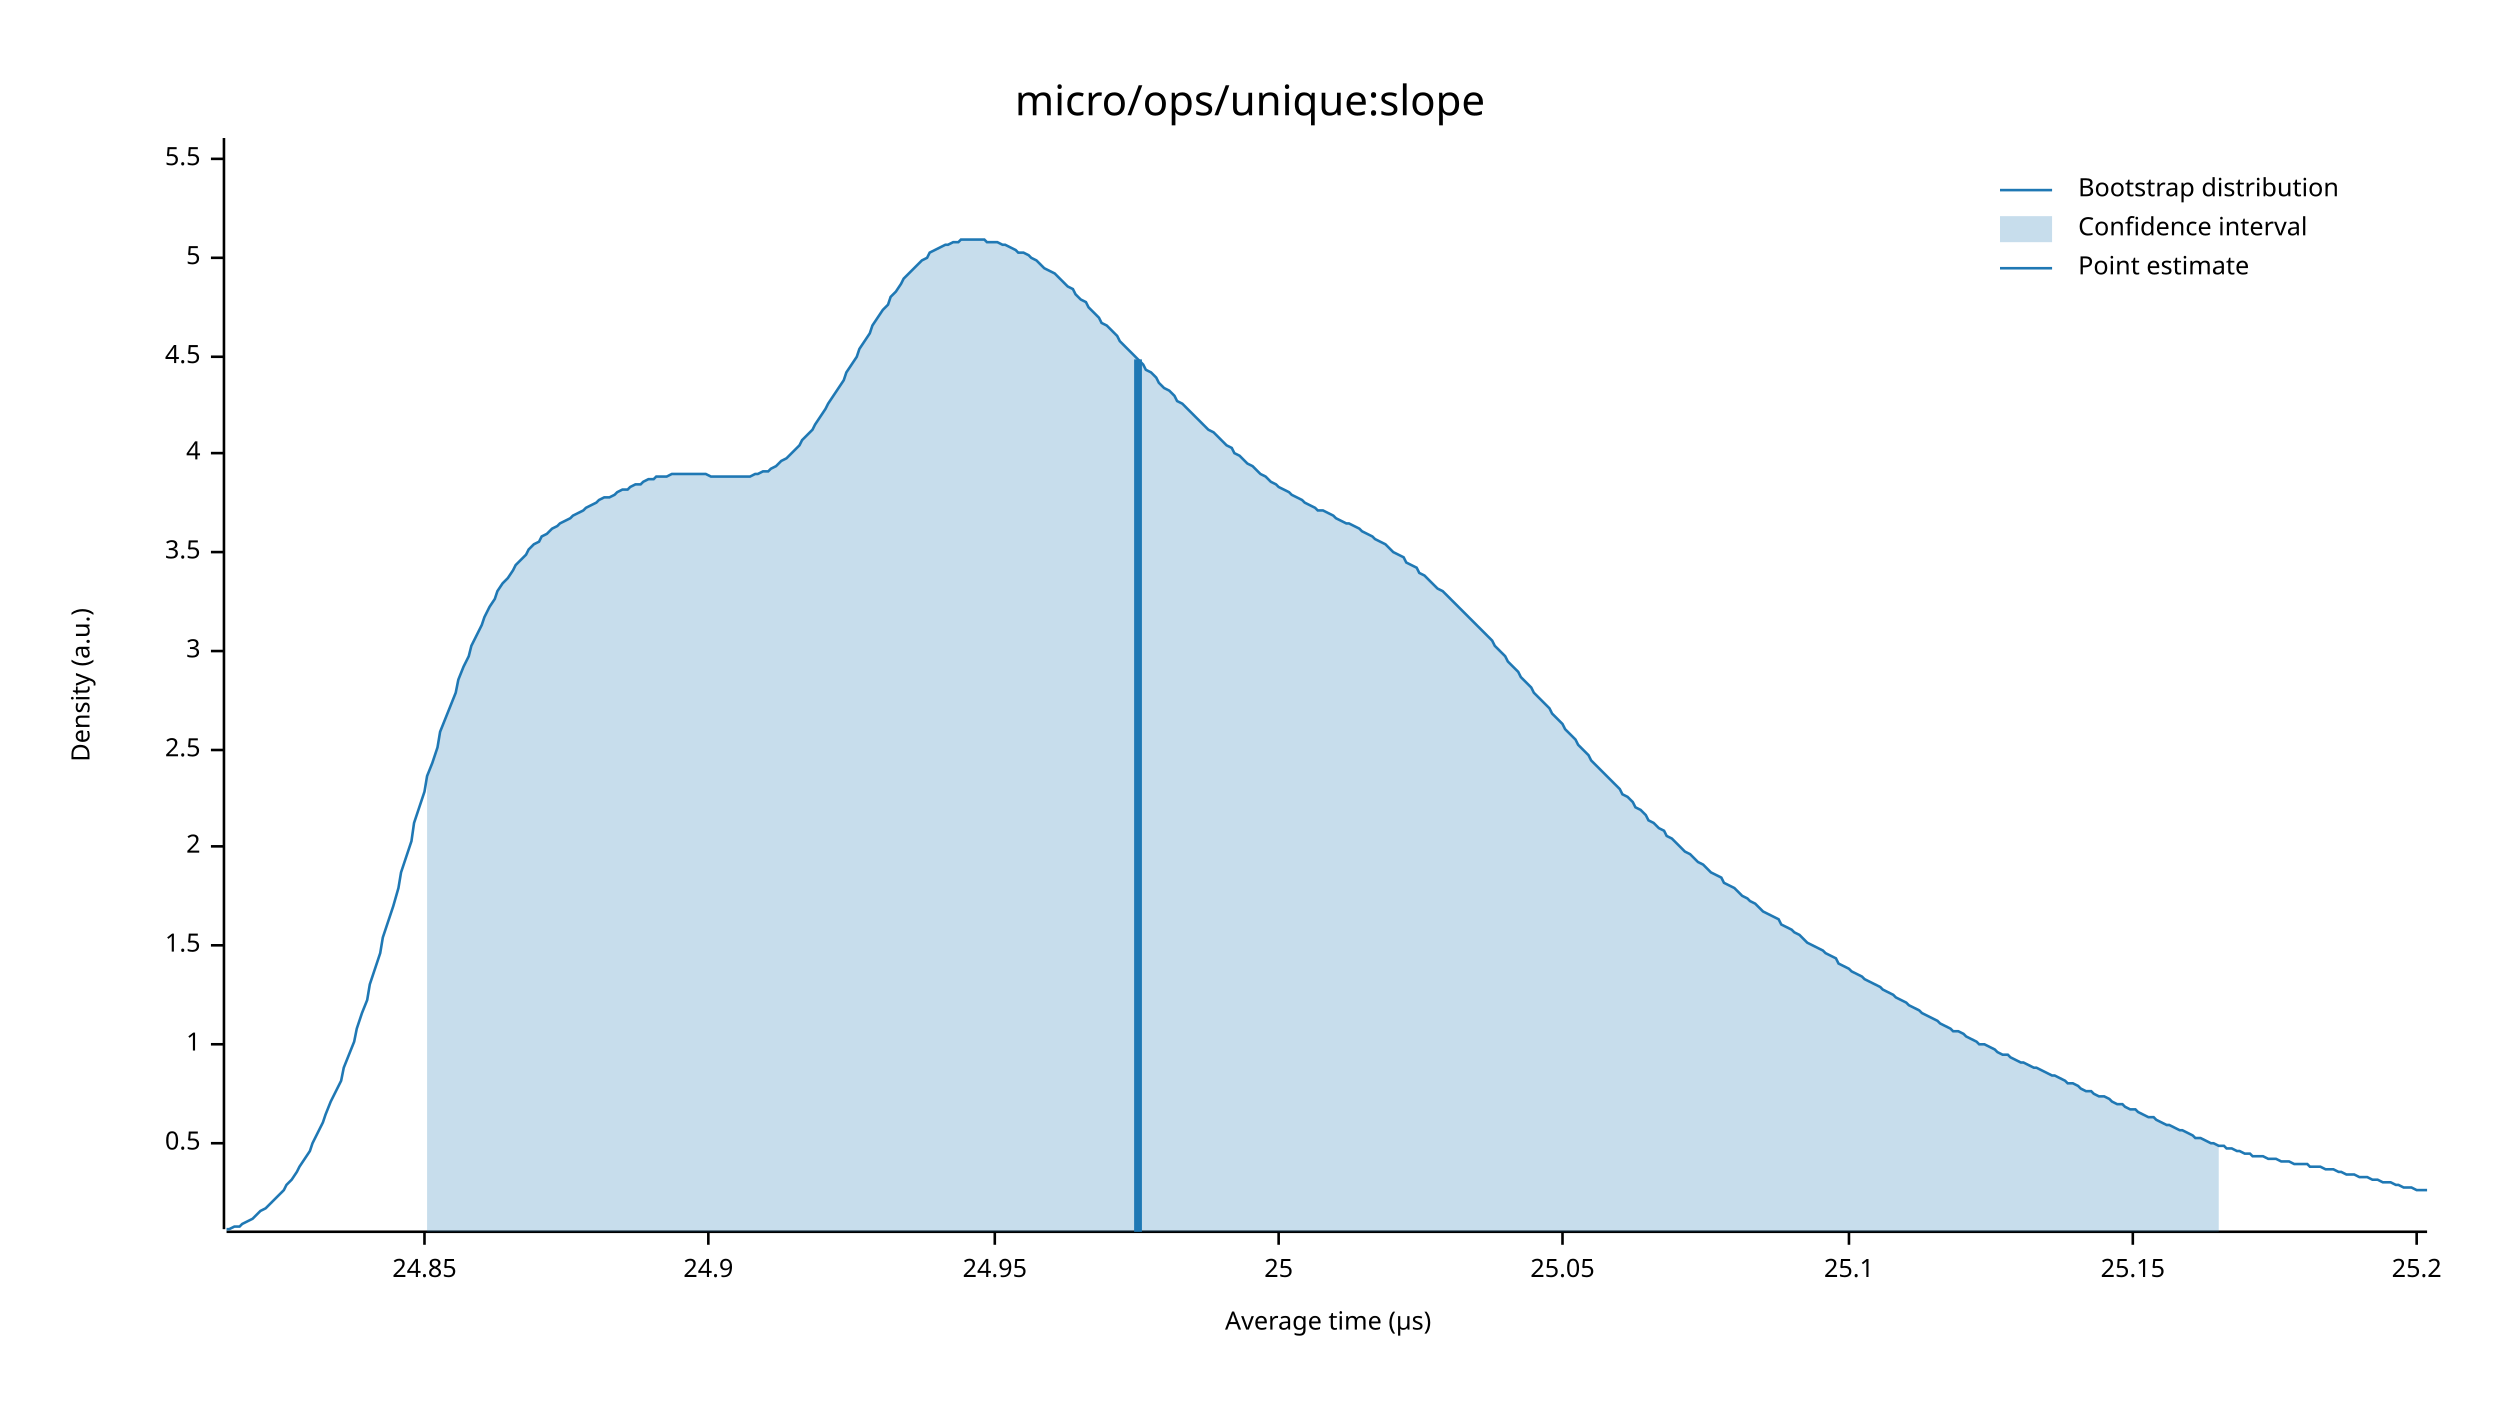
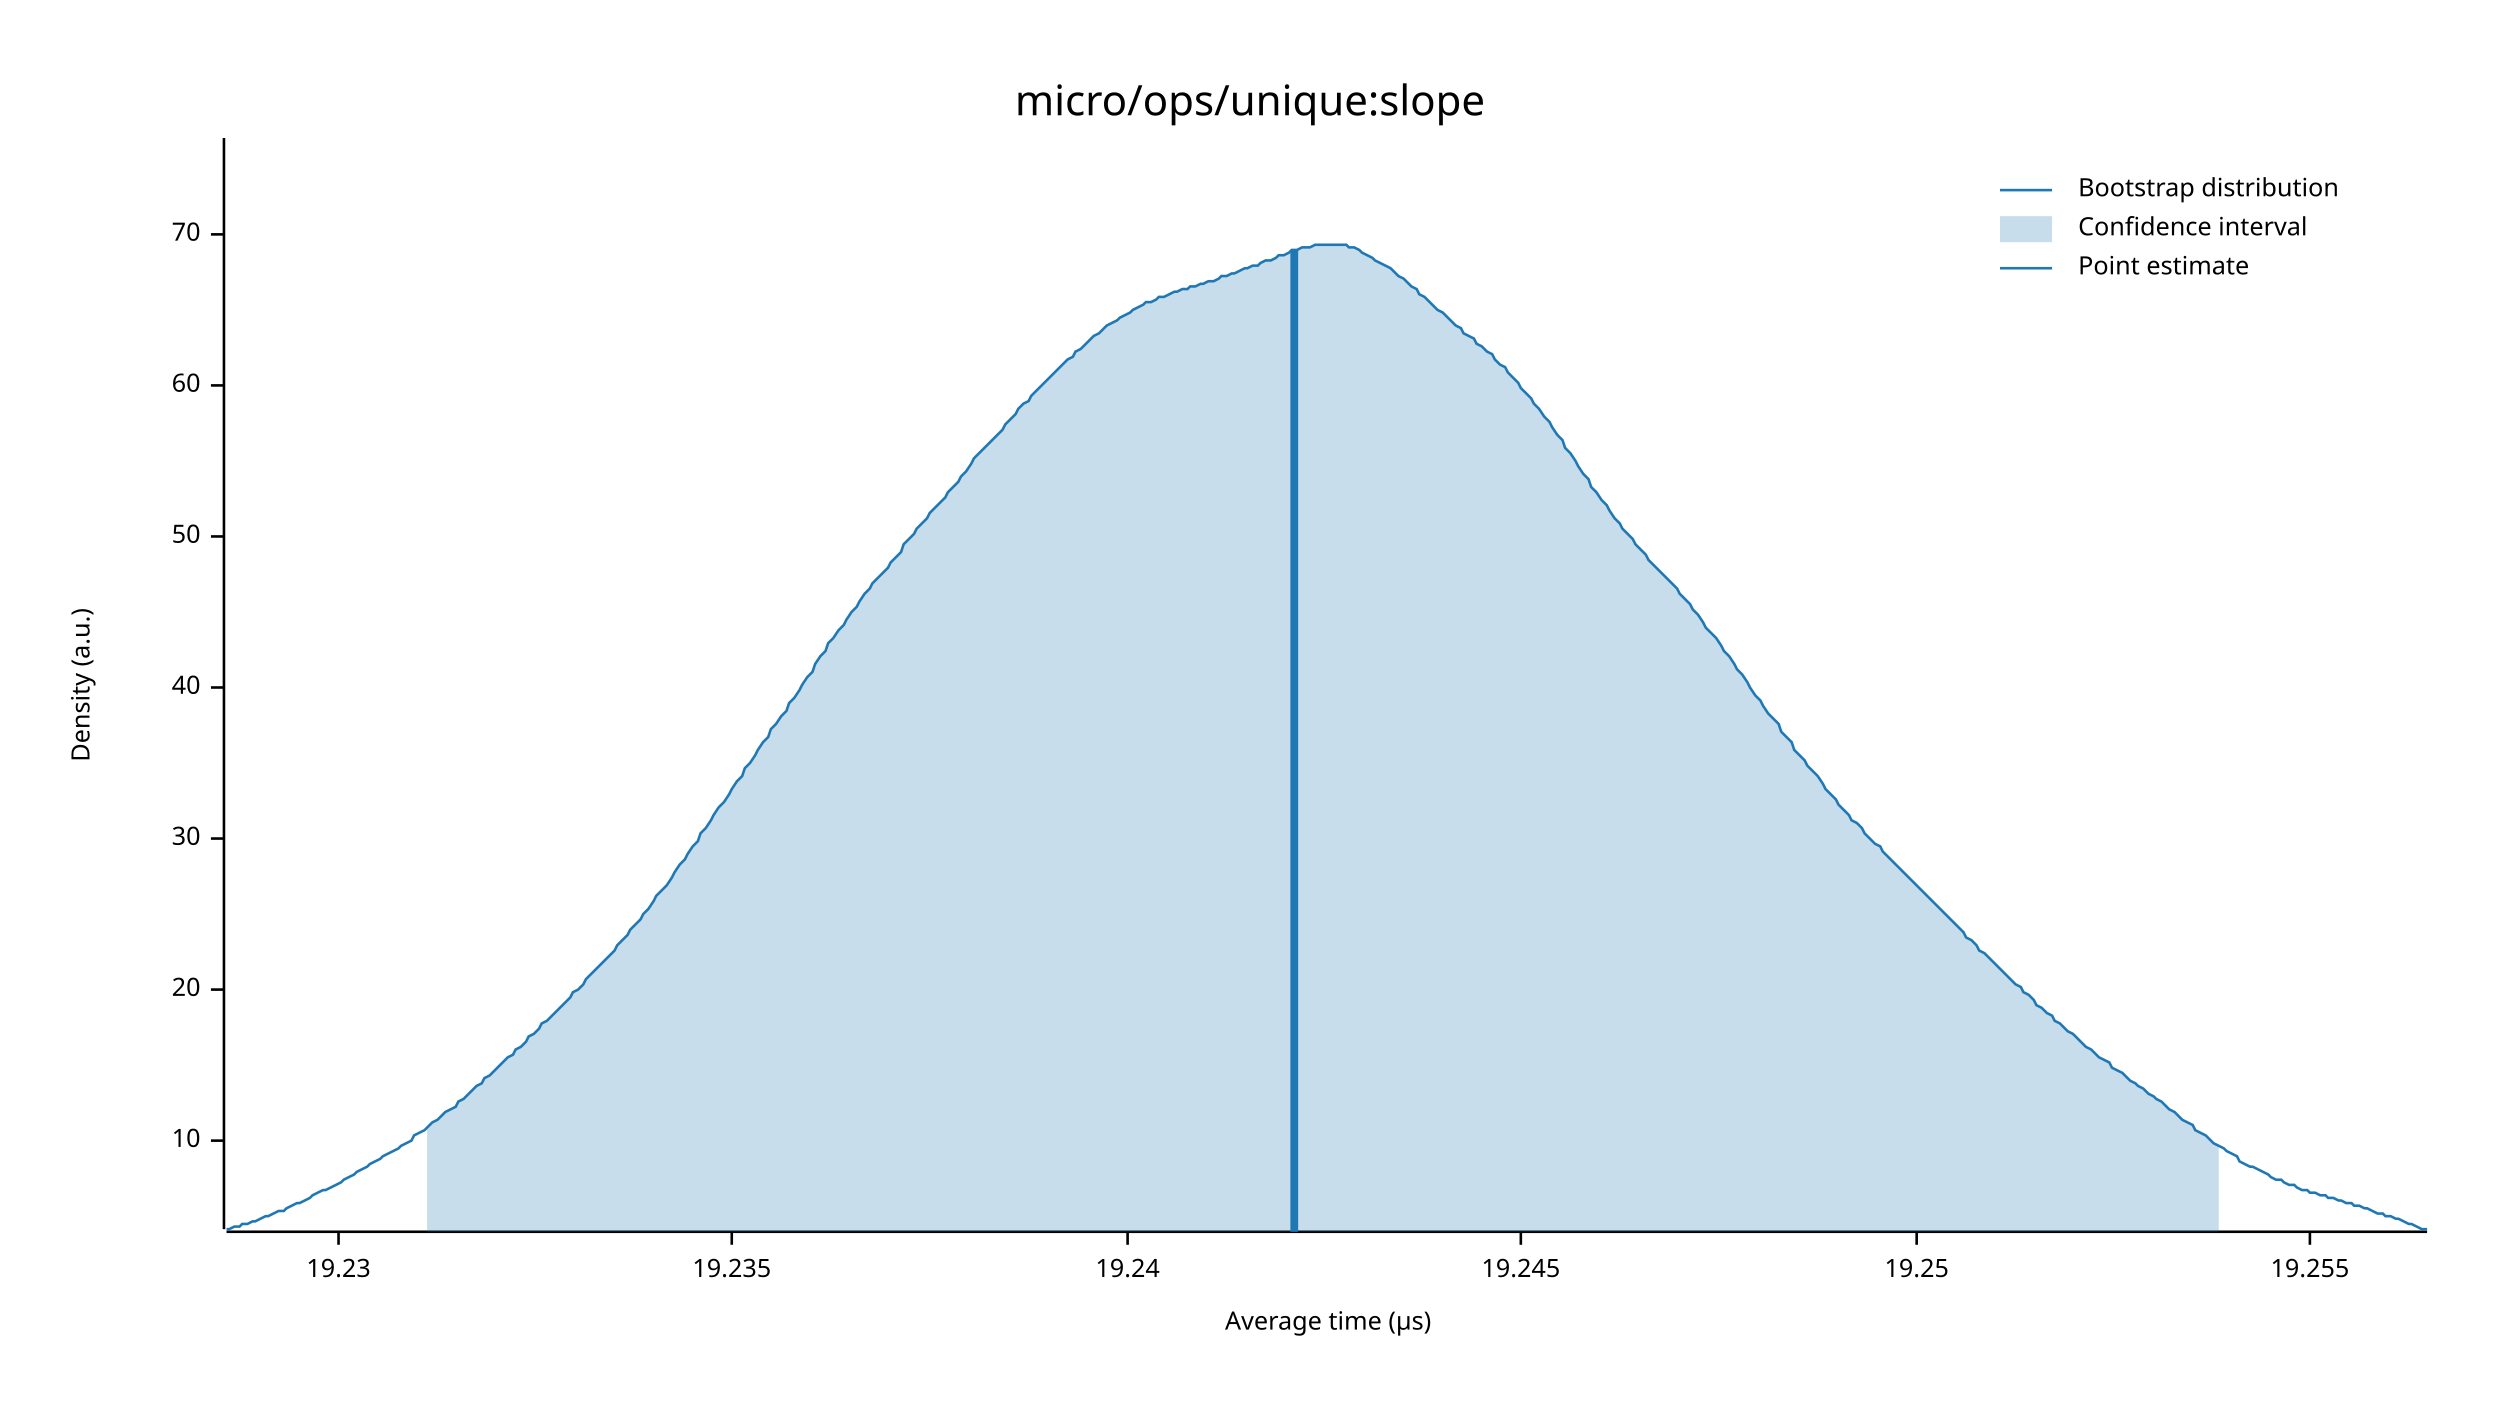
<svg xmlns="http://www.w3.org/2000/svg" width="960" height="540" viewBox="0 0 960 540">
  <text x="480" y="32" dy="0.76em" text-anchor="middle" font-family="sans-serif" font-size="16.129" opacity="1" fill="#000000">
micro/ops/unique:slope
</text>
  <text x="27" y="263" dy="0.76em" text-anchor="middle" font-family="sans-serif" font-size="9.677" opacity="1" fill="#000000" transform="rotate(270, 27, 263)">
Density (a.u.)
</text>
  <text x="510" y="513" dy="-0.5ex" text-anchor="middle" font-family="sans-serif" font-size="9.677" opacity="1" fill="#000000">
Average time (µs)
</text>
  <polyline fill="none" opacity="1" stroke="#000000" stroke-width="1" points="86,53 86,472 " />
-   <text x="77" y="439" dy="0.5ex" text-anchor="end" font-family="sans-serif" font-size="9.677" opacity="1" fill="#000000">
- 0.5
+   <text x="77" y="438" dy="0.5ex" text-anchor="end" font-family="sans-serif" font-size="9.677" opacity="1" fill="#000000">
+ 10
</text>
-   <polyline fill="none" opacity="1" stroke="#000000" stroke-width="1" points="81,439 86,439 " />
-   <text x="77" y="401" dy="0.5ex" text-anchor="end" font-family="sans-serif" font-size="9.677" opacity="1" fill="#000000">
- 1
+   <polyline fill="none" opacity="1" stroke="#000000" stroke-width="1" points="81,438 86,438 " />
+   <text x="77" y="380" dy="0.5ex" text-anchor="end" font-family="sans-serif" font-size="9.677" opacity="1" fill="#000000">
+ 20
</text>
-   <polyline fill="none" opacity="1" stroke="#000000" stroke-width="1" points="81,401 86,401 " />
-   <text x="77" y="363" dy="0.5ex" text-anchor="end" font-family="sans-serif" font-size="9.677" opacity="1" fill="#000000">
- 1.5
+   <polyline fill="none" opacity="1" stroke="#000000" stroke-width="1" points="81,380 86,380 " />
+   <text x="77" y="322" dy="0.5ex" text-anchor="end" font-family="sans-serif" font-size="9.677" opacity="1" fill="#000000">
+ 30
</text>
-   <polyline fill="none" opacity="1" stroke="#000000" stroke-width="1" points="81,363 86,363 " />
-   <text x="77" y="325" dy="0.5ex" text-anchor="end" font-family="sans-serif" font-size="9.677" opacity="1" fill="#000000">
- 2
+   <polyline fill="none" opacity="1" stroke="#000000" stroke-width="1" points="81,322 86,322 " />
+   <text x="77" y="264" dy="0.5ex" text-anchor="end" font-family="sans-serif" font-size="9.677" opacity="1" fill="#000000">
+ 40
</text>
-   <polyline fill="none" opacity="1" stroke="#000000" stroke-width="1" points="81,325 86,325 " />
-   <text x="77" y="288" dy="0.5ex" text-anchor="end" font-family="sans-serif" font-size="9.677" opacity="1" fill="#000000">
- 2.5
+   <polyline fill="none" opacity="1" stroke="#000000" stroke-width="1" points="81,264 86,264 " />
+   <text x="77" y="206" dy="0.5ex" text-anchor="end" font-family="sans-serif" font-size="9.677" opacity="1" fill="#000000">
+ 50
</text>
-   <polyline fill="none" opacity="1" stroke="#000000" stroke-width="1" points="81,288 86,288 " />
-   <text x="77" y="250" dy="0.5ex" text-anchor="end" font-family="sans-serif" font-size="9.677" opacity="1" fill="#000000">
- 3
+   <polyline fill="none" opacity="1" stroke="#000000" stroke-width="1" points="81,206 86,206 " />
+   <text x="77" y="148" dy="0.5ex" text-anchor="end" font-family="sans-serif" font-size="9.677" opacity="1" fill="#000000">
+ 60
</text>
-   <polyline fill="none" opacity="1" stroke="#000000" stroke-width="1" points="81,250 86,250 " />
-   <text x="77" y="212" dy="0.5ex" text-anchor="end" font-family="sans-serif" font-size="9.677" opacity="1" fill="#000000">
- 3.5
+   <polyline fill="none" opacity="1" stroke="#000000" stroke-width="1" points="81,148 86,148 " />
+   <text x="77" y="90" dy="0.5ex" text-anchor="end" font-family="sans-serif" font-size="9.677" opacity="1" fill="#000000">
+ 70
</text>
-   <polyline fill="none" opacity="1" stroke="#000000" stroke-width="1" points="81,212 86,212 " />
-   <text x="77" y="174" dy="0.5ex" text-anchor="end" font-family="sans-serif" font-size="9.677" opacity="1" fill="#000000">
- 4
+   <polyline fill="none" opacity="1" stroke="#000000" stroke-width="1" points="81,90 86,90 " />
+   <polyline fill="none" opacity="1" stroke="#000000" stroke-width="1" points="87,473 932,473 " />
+   <text x="130" y="483" dy="0.76em" text-anchor="middle" font-family="sans-serif" font-size="9.677" opacity="1" fill="#000000">
+ 19.23
</text>
-   <polyline fill="none" opacity="1" stroke="#000000" stroke-width="1" points="81,174 86,174 " />
-   <text x="77" y="137" dy="0.5ex" text-anchor="end" font-family="sans-serif" font-size="9.677" opacity="1" fill="#000000">
- 4.5
+   <polyline fill="none" opacity="1" stroke="#000000" stroke-width="1" points="130,473 130,478 " />
+   <text x="281" y="483" dy="0.76em" text-anchor="middle" font-family="sans-serif" font-size="9.677" opacity="1" fill="#000000">
+ 19.235
</text>
-   <polyline fill="none" opacity="1" stroke="#000000" stroke-width="1" points="81,137 86,137 " />
-   <text x="77" y="99" dy="0.5ex" text-anchor="end" font-family="sans-serif" font-size="9.677" opacity="1" fill="#000000">
- 5
+   <polyline fill="none" opacity="1" stroke="#000000" stroke-width="1" points="281,473 281,478 " />
+   <text x="433" y="483" dy="0.76em" text-anchor="middle" font-family="sans-serif" font-size="9.677" opacity="1" fill="#000000">
+ 19.24
</text>
-   <polyline fill="none" opacity="1" stroke="#000000" stroke-width="1" points="81,99 86,99 " />
-   <text x="77" y="61" dy="0.5ex" text-anchor="end" font-family="sans-serif" font-size="9.677" opacity="1" fill="#000000">
- 5.5
+   <polyline fill="none" opacity="1" stroke="#000000" stroke-width="1" points="433,473 433,478 " />
+   <text x="584" y="483" dy="0.76em" text-anchor="middle" font-family="sans-serif" font-size="9.677" opacity="1" fill="#000000">
+ 19.245
</text>
-   <polyline fill="none" opacity="1" stroke="#000000" stroke-width="1" points="81,61 86,61 " />
-   <polyline fill="none" opacity="1" stroke="#000000" stroke-width="1" points="87,473 932,473 " />
-   <text x="163" y="483" dy="0.76em" text-anchor="middle" font-family="sans-serif" font-size="9.677" opacity="1" fill="#000000">
- 24.85
+   <polyline fill="none" opacity="1" stroke="#000000" stroke-width="1" points="584,473 584,478 " />
+   <text x="736" y="483" dy="0.76em" text-anchor="middle" font-family="sans-serif" font-size="9.677" opacity="1" fill="#000000">
+ 19.25
</text>
-   <polyline fill="none" opacity="1" stroke="#000000" stroke-width="1" points="163,473 163,478 " />
-   <text x="272" y="483" dy="0.76em" text-anchor="middle" font-family="sans-serif" font-size="9.677" opacity="1" fill="#000000">
- 24.9
+   <polyline fill="none" opacity="1" stroke="#000000" stroke-width="1" points="736,473 736,478 " />
+   <text x="887" y="483" dy="0.76em" text-anchor="middle" font-family="sans-serif" font-size="9.677" opacity="1" fill="#000000">
+ 19.255
</text>
-   <polyline fill="none" opacity="1" stroke="#000000" stroke-width="1" points="272,473 272,478 " />
-   <text x="382" y="483" dy="0.76em" text-anchor="middle" font-family="sans-serif" font-size="9.677" opacity="1" fill="#000000">
- 24.95
- </text>
-   <polyline fill="none" opacity="1" stroke="#000000" stroke-width="1" points="382,473 382,478 " />
-   <text x="491" y="483" dy="0.76em" text-anchor="middle" font-family="sans-serif" font-size="9.677" opacity="1" fill="#000000">
- 25
- </text>
-   <polyline fill="none" opacity="1" stroke="#000000" stroke-width="1" points="491,473 491,478 " />
-   <text x="600" y="483" dy="0.76em" text-anchor="middle" font-family="sans-serif" font-size="9.677" opacity="1" fill="#000000">
- 25.05
- </text>
-   <polyline fill="none" opacity="1" stroke="#000000" stroke-width="1" points="600,473 600,478 " />
-   <text x="710" y="483" dy="0.76em" text-anchor="middle" font-family="sans-serif" font-size="9.677" opacity="1" fill="#000000">
- 25.1
- </text>
-   <polyline fill="none" opacity="1" stroke="#000000" stroke-width="1" points="710,473 710,478 " />
-   <text x="819" y="483" dy="0.76em" text-anchor="middle" font-family="sans-serif" font-size="9.677" opacity="1" fill="#000000">
- 25.15
- </text>
-   <polyline fill="none" opacity="1" stroke="#000000" stroke-width="1" points="819,473 819,478 " />
-   <text x="928" y="483" dy="0.76em" text-anchor="middle" font-family="sans-serif" font-size="9.677" opacity="1" fill="#000000">
- 25.2
- </text>
-   <polyline fill="none" opacity="1" stroke="#000000" stroke-width="1" points="928,473 928,478 " />
-   <polyline fill="none" opacity="1" stroke="#1F78B4" stroke-width="1" points="87,472 88,472 90,471 92,471 93,470 95,469 97,468 98,467 100,465 102,464 103,463 105,461 107,459 109,457 110,455 112,453 114,450 115,448 117,445 119,442 120,439 122,435 124,431 125,428 127,423 129,419 131,415 132,410 134,405 136,400 137,395 139,389 141,384 142,378 144,372 146,366 147,360 149,354 151,348 153,341 154,335 156,329 158,323 159,316 161,310 163,304 164,298 166,293 168,287 169,281 171,276 173,271 175,266 176,261 178,256 180,252 181,248 183,244 185,240 186,237 188,233 190,230 191,227 193,224 195,222 197,219 198,217 200,215 202,213 203,211 205,209 207,208 208,206 210,205 212,203 214,202 215,201 217,200 219,199 220,198 222,197 224,196 225,195 227,194 229,193 230,192 232,191 234,191 236,190 237,189 239,188 241,188 242,187 244,186 246,186 247,185 249,184 251,184 252,183 254,183 256,183 258,182 259,182 261,182 263,182 264,182 266,182 268,182 269,182 271,182 273,183 274,183 276,183 278,183 280,183 281,183 283,183 285,183 286,183 288,183 290,182 291,182 293,181 295,181 296,180 298,179 300,177 302,176 303,175 305,173 307,171 308,169 310,167 312,165 313,163 315,160 317,157 318,155 320,152 322,149 324,146 325,143 327,140 329,137 330,134 332,131 334,128 335,125 337,122 339,119 341,117 342,114 344,112 346,109 347,107 349,105 351,103 352,102 354,100 356,99 357,97 359,96 361,95 363,94 364,94 366,93 368,93 369,92 371,92 373,92 374,92 376,92 378,92 379,93 381,93 383,93 385,94 386,94 388,95 390,96 391,97 393,97 395,98 396,99 398,100 400,102 401,103 403,104 405,105 407,107 408,108 410,110 412,111 413,113 415,115 417,116 418,118 420,120 422,122 423,124 425,125 427,127 429,129 430,131 432,133 434,135 435,136 437,138 439,140 440,142 442,143 444,145 445,147 447,149 449,150 451,152 452,154 454,155 456,157 457,158 459,160 461,162 462,163 464,165 466,166 468,168 469,169 471,171 473,172 474,174 476,175 478,177 479,178 481,179 483,181 484,182 486,183 488,185 490,186 491,187 493,188 495,189 496,190 498,191 500,192 501,193 503,194 505,195 506,196 508,196 510,197 512,198 513,199 515,200 517,201 518,201 520,202 522,203 523,204 525,205 527,206 528,207 530,208 532,209 534,211 535,212 537,213 539,214 540,216 542,217 544,218 545,220 547,221 549,223 550,224 552,226 554,227 556,229 557,230 559,232 561,234 562,235 564,237 566,239 567,240 569,242 571,244 573,246 574,248 576,250 578,252 579,254 581,256 583,258 584,260 586,262 588,264 589,266 591,268 593,270 595,272 596,274 598,276 600,278 601,280 603,282 605,284 606,286 608,288 610,290 611,292 613,294 615,296 617,298 618,299 620,301 622,303 623,305 625,306 627,308 628,310 630,311 632,313 633,315 635,316 637,318 639,319 640,321 642,322 644,324 645,325 647,327 649,328 650,329 652,331 654,332 655,333 657,335 659,336 661,337 662,339 664,340 666,341 667,342 669,344 671,345 672,346 674,347 676,349 677,350 679,351 681,352 683,353 684,355 686,356 688,357 689,358 691,359 693,361 694,362 696,363 698,364 700,365 701,366 703,367 705,368 706,370 708,371 710,372 711,373 713,374 715,375 716,376 718,377 720,378 722,379 723,380 725,381 727,382 728,383 730,384 732,385 733,386 735,387 737,388 738,389 740,390 742,391 744,392 745,393 747,394 749,395 750,396 752,396 754,397 755,398 757,399 759,400 760,401 762,401 764,402 766,403 767,404 769,405 771,405 772,406 774,407 776,408 777,408 779,409 781,410 782,410 784,411 786,412 788,413 789,413 791,414 793,415 794,416 796,416 798,417 799,418 801,419 803,419 804,420 806,421 808,421 810,422 811,423 813,424 815,424 816,425 818,426 820,426 821,427 823,428 825,429 827,429 828,430 830,431 832,432 833,432 835,433 837,434 838,434 840,435 842,436 843,437 845,437 847,438 849,439 850,439 852,440 854,440 855,441 857,441 859,442 860,442 862,443 864,443 865,444 867,444 869,444 871,445 872,445 874,445 876,446 877,446 879,446 881,447 882,447 884,447 886,447 887,448 889,448 891,448 893,449 894,449 896,449 898,450 899,450 901,451 903,451 904,451 906,452 908,452 909,452 911,453 913,453 915,454 916,454 918,454 920,455 921,455 923,456 925,456 926,456 928,457 930,457 932,457 " />
-   <polygon opacity="0.25" fill="#1F78B4" points="164,298 166,293 168,287 169,281 171,276 173,271 175,266 176,261 178,256 180,252 181,248 183,244 185,240 186,237 188,233 190,230 191,227 193,224 195,222 197,219 198,217 200,215 202,213 203,211 205,209 207,208 208,206 210,205 212,203 214,202 215,201 217,200 219,199 220,198 222,197 224,196 225,195 227,194 229,193 230,192 232,191 234,191 236,190 237,189 239,188 241,188 242,187 244,186 246,186 247,185 249,184 251,184 252,183 254,183 256,183 258,182 259,182 261,182 263,182 264,182 266,182 268,182 269,182 271,182 273,183 274,183 276,183 278,183 280,183 281,183 283,183 285,183 286,183 288,183 290,182 291,182 293,181 295,181 296,180 298,179 300,177 302,176 303,175 305,173 307,171 308,169 310,167 312,165 313,163 315,160 317,157 318,155 320,152 322,149 324,146 325,143 327,140 329,137 330,134 332,131 334,128 335,125 337,122 339,119 341,117 342,114 344,112 346,109 347,107 349,105 351,103 352,102 354,100 356,99 357,97 359,96 361,95 363,94 364,94 366,93 368,93 369,92 371,92 373,92 374,92 376,92 378,92 379,93 381,93 383,93 385,94 386,94 388,95 390,96 391,97 393,97 395,98 396,99 398,100 400,102 401,103 403,104 405,105 407,107 408,108 410,110 412,111 413,113 415,115 417,116 418,118 420,120 422,122 423,124 425,125 427,127 429,129 430,131 432,133 434,135 435,136 437,138 439,140 440,142 442,143 444,145 445,147 447,149 449,150 451,152 452,154 454,155 456,157 457,158 459,160 461,162 462,163 464,165 466,166 468,168 469,169 471,171 473,172 474,174 476,175 478,177 479,178 481,179 483,181 484,182 486,183 488,185 490,186 491,187 493,188 495,189 496,190 498,191 500,192 501,193 503,194 505,195 506,196 508,196 510,197 512,198 513,199 515,200 517,201 518,201 520,202 522,203 523,204 525,205 527,206 528,207 530,208 532,209 534,211 535,212 537,213 539,214 540,216 542,217 544,218 545,220 547,221 549,223 550,224 552,226 554,227 556,229 557,230 559,232 561,234 562,235 564,237 566,239 567,240 569,242 571,244 573,246 574,248 576,250 578,252 579,254 581,256 583,258 584,260 586,262 588,264 589,266 591,268 593,270 595,272 596,274 598,276 600,278 601,280 603,282 605,284 606,286 608,288 610,290 611,292 613,294 615,296 617,298 618,299 620,301 622,303 623,305 625,306 627,308 628,310 630,311 632,313 633,315 635,316 637,318 639,319 640,321 642,322 644,324 645,325 647,327 649,328 650,329 652,331 654,332 655,333 657,335 659,336 661,337 662,339 664,340 666,341 667,342 669,344 671,345 672,346 674,347 676,349 677,350 679,351 681,352 683,353 684,355 686,356 688,357 689,358 691,359 693,361 694,362 696,363 698,364 700,365 701,366 703,367 705,368 706,370 708,371 710,372 711,373 713,374 715,375 716,376 718,377 720,378 722,379 723,380 725,381 727,382 728,383 730,384 732,385 733,386 735,387 737,388 738,389 740,390 742,391 744,392 745,393 747,394 749,395 750,396 752,396 754,397 755,398 757,399 759,400 760,401 762,401 764,402 766,403 767,404 769,405 771,405 772,406 774,407 776,408 777,408 779,409 781,410 782,410 784,411 786,412 788,413 789,413 791,414 793,415 794,416 796,416 798,417 799,418 801,419 803,419 804,420 806,421 808,421 810,422 811,423 813,424 815,424 816,425 818,426 820,426 821,427 823,428 825,429 827,429 828,430 830,431 832,432 833,432 835,433 837,434 838,434 840,435 842,436 843,437 845,437 847,438 849,439 850,439 852,440 852,473 164,473 " />
-   <polyline fill="none" opacity="1" stroke="#1F78B4" stroke-width="3" points="437,473 437,138 " />
+   <polyline fill="none" opacity="1" stroke="#000000" stroke-width="1" points="887,473 887,478 " />
+   <polyline fill="none" opacity="1" stroke="#1F78B4" stroke-width="1" points="87,472 88,472 90,471 92,471 93,470 95,470 97,469 98,469 100,468 102,467 103,467 105,466 107,465 109,465 110,464 112,463 114,462 115,462 117,461 119,460 120,459 122,458 124,457 125,457 127,456 129,455 131,454 132,453 134,452 136,451 137,450 139,449 141,448 142,447 144,446 146,445 147,444 149,443 151,442 153,441 154,440 156,439 158,438 159,436 161,435 163,434 164,433 166,431 168,430 169,429 171,427 173,426 175,425 176,423 178,422 180,420 181,419 183,417 185,416 186,414 188,413 190,411 191,410 193,408 195,406 197,405 198,403 200,402 202,400 203,398 205,397 207,395 208,393 210,392 212,390 214,388 215,387 217,385 219,383 220,381 222,380 224,378 225,376 227,374 229,372 230,371 232,369 234,367 236,365 237,363 239,361 241,359 242,357 244,355 246,353 247,351 249,349 251,346 252,344 254,342 256,340 258,337 259,335 261,332 263,330 264,328 266,325 268,323 269,320 271,318 273,315 274,313 276,310 278,308 280,305 281,303 283,300 285,298 286,295 288,293 290,290 291,288 293,285 295,283 296,280 298,278 300,275 302,273 303,270 305,268 307,265 308,263 310,260 312,258 313,255 315,252 317,250 318,247 320,245 322,242 324,240 325,238 327,235 329,233 330,231 332,228 334,226 335,224 337,222 339,220 341,218 342,216 344,214 346,212 347,209 349,207 351,205 352,203 354,201 356,199 357,197 359,195 361,193 363,191 364,189 366,187 368,185 369,183 371,181 373,178 374,176 376,174 378,172 379,171 381,169 383,167 385,165 386,163 388,161 390,159 391,157 393,155 395,154 396,152 398,150 400,148 401,147 403,145 405,143 407,141 408,140 410,138 412,137 413,135 415,134 417,132 418,131 420,129 422,128 423,127 425,125 427,124 429,123 430,122 432,121 434,120 435,119 437,118 439,117 440,116 442,116 444,115 445,114 447,114 449,113 451,112 452,112 454,111 456,111 457,110 459,110 461,109 462,109 464,108 466,108 468,107 469,106 471,106 473,105 474,105 476,104 478,103 479,103 481,102 483,102 484,101 486,100 488,100 490,99 491,98 493,98 495,97 496,96 498,96 500,95 501,95 503,95 505,94 506,94 508,94 510,94 512,94 513,94 515,94 517,94 518,95 520,95 522,96 523,97 525,98 527,99 528,100 530,101 532,102 534,103 535,104 537,106 539,107 540,108 542,110 544,111 545,113 547,114 549,116 550,117 552,119 554,120 556,122 557,123 559,125 561,126 562,128 564,129 566,130 567,132 569,133 571,135 573,136 574,138 576,140 578,141 579,143 581,145 583,147 584,149 586,151 588,153 589,155 591,157 593,160 595,162 596,164 598,167 600,169 601,172 603,174 605,177 606,179 608,182 610,184 611,187 613,189 615,192 617,194 618,196 620,199 622,201 623,203 625,205 627,207 628,209 630,211 632,213 633,215 635,217 637,219 639,221 640,222 642,224 644,226 645,228 647,230 649,232 650,234 652,236 654,239 655,241 657,243 659,245 661,248 662,250 664,252 666,255 667,257 669,259 671,262 672,264 674,267 676,269 677,271 679,274 681,276 683,278 684,281 686,283 688,285 689,288 691,290 693,292 694,294 696,296 698,298 700,301 701,303 703,305 705,307 706,309 708,311 710,313 711,315 713,316 715,318 716,320 718,322 720,324 722,325 723,327 725,329 727,331 728,332 730,334 732,336 733,337 735,339 737,341 738,342 740,344 742,346 744,348 745,349 747,351 749,353 750,354 752,356 754,358 755,360 757,361 759,363 760,365 762,366 764,368 766,370 767,371 769,373 771,375 772,376 774,378 776,379 777,381 779,382 781,384 782,386 784,387 786,389 788,390 789,392 791,393 793,395 794,396 796,397 798,399 799,400 801,402 803,403 804,404 806,406 808,407 810,408 811,410 813,411 815,412 816,413 818,415 820,416 821,417 823,418 825,420 827,421 828,422 830,423 832,425 833,426 835,427 837,429 838,430 840,431 842,432 843,434 845,435 847,436 849,438 850,439 852,440 854,441 855,442 857,443 859,444 860,446 862,447 864,448 865,448 867,449 869,450 871,451 872,452 874,453 876,453 877,454 879,455 881,455 882,456 884,457 886,457 887,458 889,458 891,459 893,459 894,460 896,460 898,461 899,461 901,462 903,462 904,463 906,463 908,464 909,464 911,465 913,466 915,466 916,467 918,467 920,468 921,468 923,469 925,470 926,470 928,471 930,472 932,472 " />
+   <polygon opacity="0.25" fill="#1F78B4" points="164,433 166,431 168,430 169,429 171,427 173,426 175,425 176,423 178,422 180,420 181,419 183,417 185,416 186,414 188,413 190,411 191,410 193,408 195,406 197,405 198,403 200,402 202,400 203,398 205,397 207,395 208,393 210,392 212,390 214,388 215,387 217,385 219,383 220,381 222,380 224,378 225,376 227,374 229,372 230,371 232,369 234,367 236,365 237,363 239,361 241,359 242,357 244,355 246,353 247,351 249,349 251,346 252,344 254,342 256,340 258,337 259,335 261,332 263,330 264,328 266,325 268,323 269,320 271,318 273,315 274,313 276,310 278,308 280,305 281,303 283,300 285,298 286,295 288,293 290,290 291,288 293,285 295,283 296,280 298,278 300,275 302,273 303,270 305,268 307,265 308,263 310,260 312,258 313,255 315,252 317,250 318,247 320,245 322,242 324,240 325,238 327,235 329,233 330,231 332,228 334,226 335,224 337,222 339,220 341,218 342,216 344,214 346,212 347,209 349,207 351,205 352,203 354,201 356,199 357,197 359,195 361,193 363,191 364,189 366,187 368,185 369,183 371,181 373,178 374,176 376,174 378,172 379,171 381,169 383,167 385,165 386,163 388,161 390,159 391,157 393,155 395,154 396,152 398,150 400,148 401,147 403,145 405,143 407,141 408,140 410,138 412,137 413,135 415,134 417,132 418,131 420,129 422,128 423,127 425,125 427,124 429,123 430,122 432,121 434,120 435,119 437,118 439,117 440,116 442,116 444,115 445,114 447,114 449,113 451,112 452,112 454,111 456,111 457,110 459,110 461,109 462,109 464,108 466,108 468,107 469,106 471,106 473,105 474,105 476,104 478,103 479,103 481,102 483,102 484,101 486,100 488,100 490,99 491,98 493,98 495,97 496,96 498,96 500,95 501,95 503,95 505,94 506,94 508,94 510,94 512,94 513,94 515,94 517,94 518,95 520,95 522,96 523,97 525,98 527,99 528,100 530,101 532,102 534,103 535,104 537,106 539,107 540,108 542,110 544,111 545,113 547,114 549,116 550,117 552,119 554,120 556,122 557,123 559,125 561,126 562,128 564,129 566,130 567,132 569,133 571,135 573,136 574,138 576,140 578,141 579,143 581,145 583,147 584,149 586,151 588,153 589,155 591,157 593,160 595,162 596,164 598,167 600,169 601,172 603,174 605,177 606,179 608,182 610,184 611,187 613,189 615,192 617,194 618,196 620,199 622,201 623,203 625,205 627,207 628,209 630,211 632,213 633,215 635,217 637,219 639,221 640,222 642,224 644,226 645,228 647,230 649,232 650,234 652,236 654,239 655,241 657,243 659,245 661,248 662,250 664,252 666,255 667,257 669,259 671,262 672,264 674,267 676,269 677,271 679,274 681,276 683,278 684,281 686,283 688,285 689,288 691,290 693,292 694,294 696,296 698,298 700,301 701,303 703,305 705,307 706,309 708,311 710,313 711,315 713,316 715,318 716,320 718,322 720,324 722,325 723,327 725,329 727,331 728,332 730,334 732,336 733,337 735,339 737,341 738,342 740,344 742,346 744,348 745,349 747,351 749,353 750,354 752,356 754,358 755,360 757,361 759,363 760,365 762,366 764,368 766,370 767,371 769,373 771,375 772,376 774,378 776,379 777,381 779,382 781,384 782,386 784,387 786,389 788,390 789,392 791,393 793,395 794,396 796,397 798,399 799,400 801,402 803,403 804,404 806,406 808,407 810,408 811,410 813,411 815,412 816,413 818,415 820,416 821,417 823,418 825,420 827,421 828,422 830,423 832,425 833,426 835,427 837,429 838,430 840,431 842,432 843,434 845,435 847,436 849,438 850,439 852,440 852,473 164,473 " />
+   <polyline fill="none" opacity="1" stroke="#1F78B4" stroke-width="3" points="497,473 497,96 " />
  <text x="798" y="68" dy="0.76em" text-anchor="start" font-family="sans-serif" font-size="9.677" opacity="1" fill="#000000">
Bootstrap distribution
</text>
  <text x="798" y="83" dy="0.76em" text-anchor="start" font-family="sans-serif" font-size="9.677" opacity="1" fill="#000000">
Confidence interval
</text>
  <text x="798" y="98" dy="0.76em" text-anchor="start" font-family="sans-serif" font-size="9.677" opacity="1" fill="#000000">
Point estimate
</text>
  <polyline fill="none" opacity="1" stroke="#1F78B4" stroke-width="1" points="768,73 788,73 " />
  <rect x="768" y="83" width="20" height="10" opacity="0.25" fill="#1F78B4" stroke="none" />
  <polyline fill="none" opacity="1" stroke="#1F78B4" stroke-width="1" points="768,103 788,103 " />
</svg>
